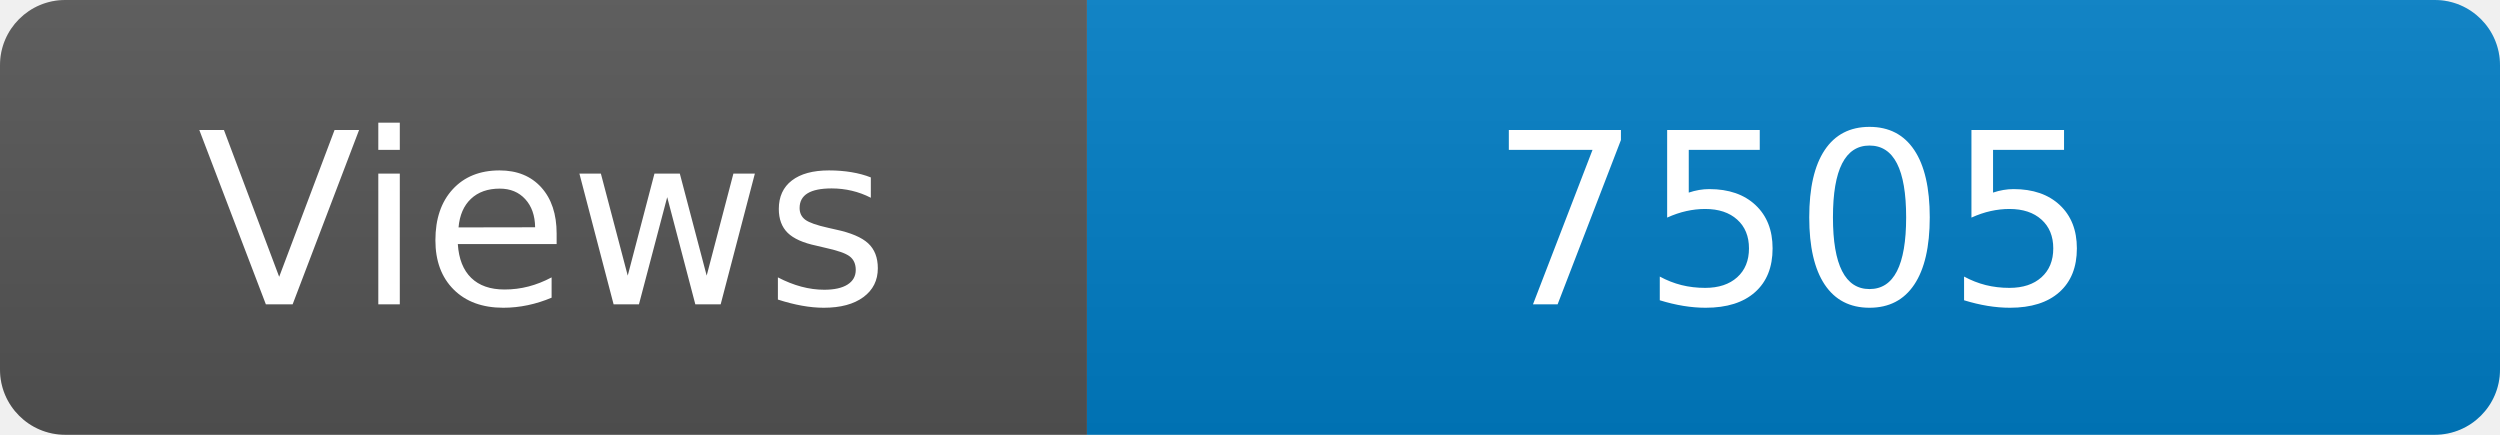
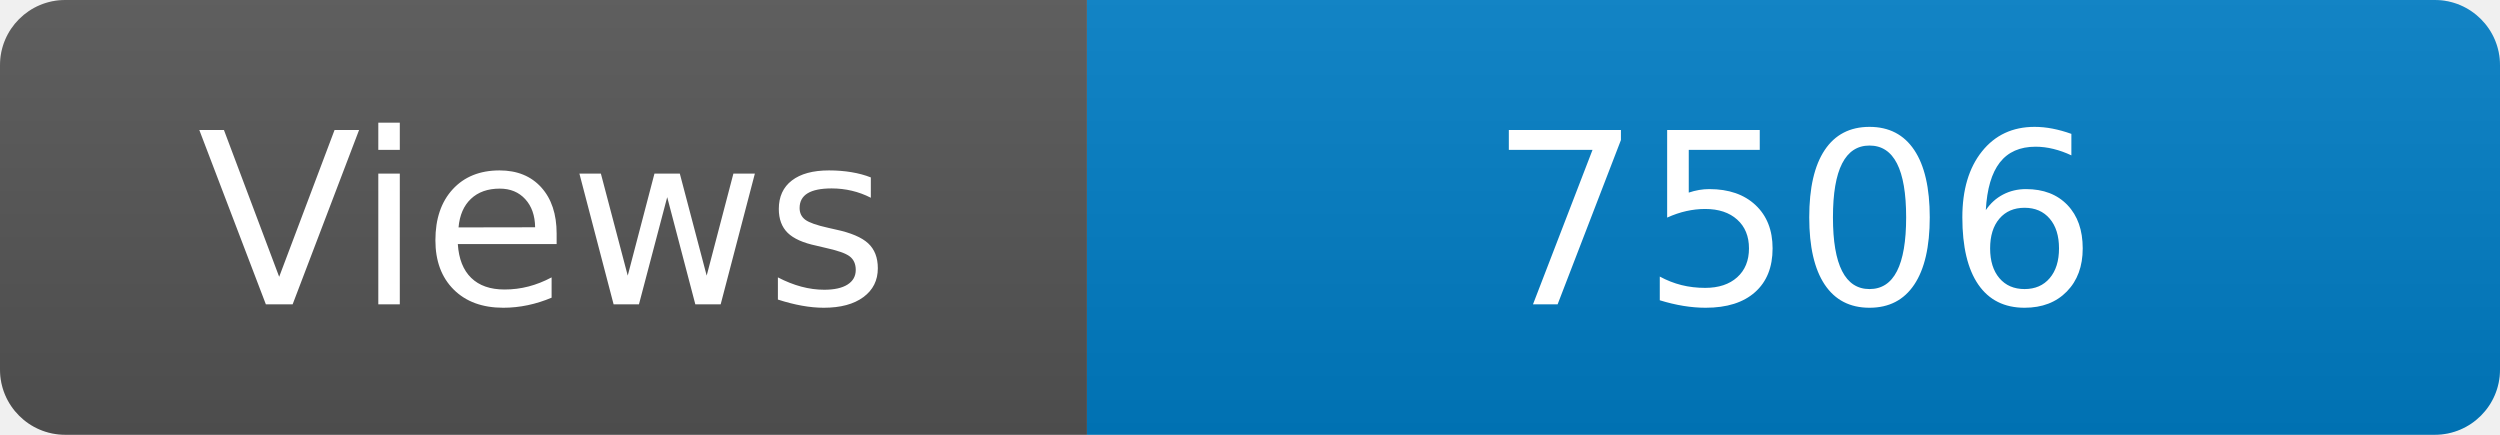
<svg xmlns="http://www.w3.org/2000/svg" width="115" height="20" role="img" aria-label="Maintained?: yes">
  <linearGradient id="s" x2="0" y2="100%">
    <stop offset="0" stop-color="#bbb" stop-opacity=".1" />
    <stop offset="1" stop-opacity=".1" />
  </linearGradient>
  <clipPath id="r">
    <rect width="115" height="20" rx="3" fill="#fff" />
  </clipPath>
  <g clip-path="url(#r)">
    <rect width="50" height="20" fill="#555" />
    <rect x="50" width="160" height="20" fill="#007ec6" />
    <rect width="115" height="20" fill="url(#s)" />
  </g>
  <g fill="#fff" text-anchor="middle" font-family="Verdana,Geneva,DejaVu Sans,sans-serif" font-size="110">
    <text x="250" y="140" transform="scale(.1)" fill="#fff">Views</text>
-     <text x="825" y="140" transform="scale(.1)" fill="#fff">7505</text>
+     <text x="825" y="140" transform="scale(.1)" fill="#fff">7506</text>
  </g>
</svg>
